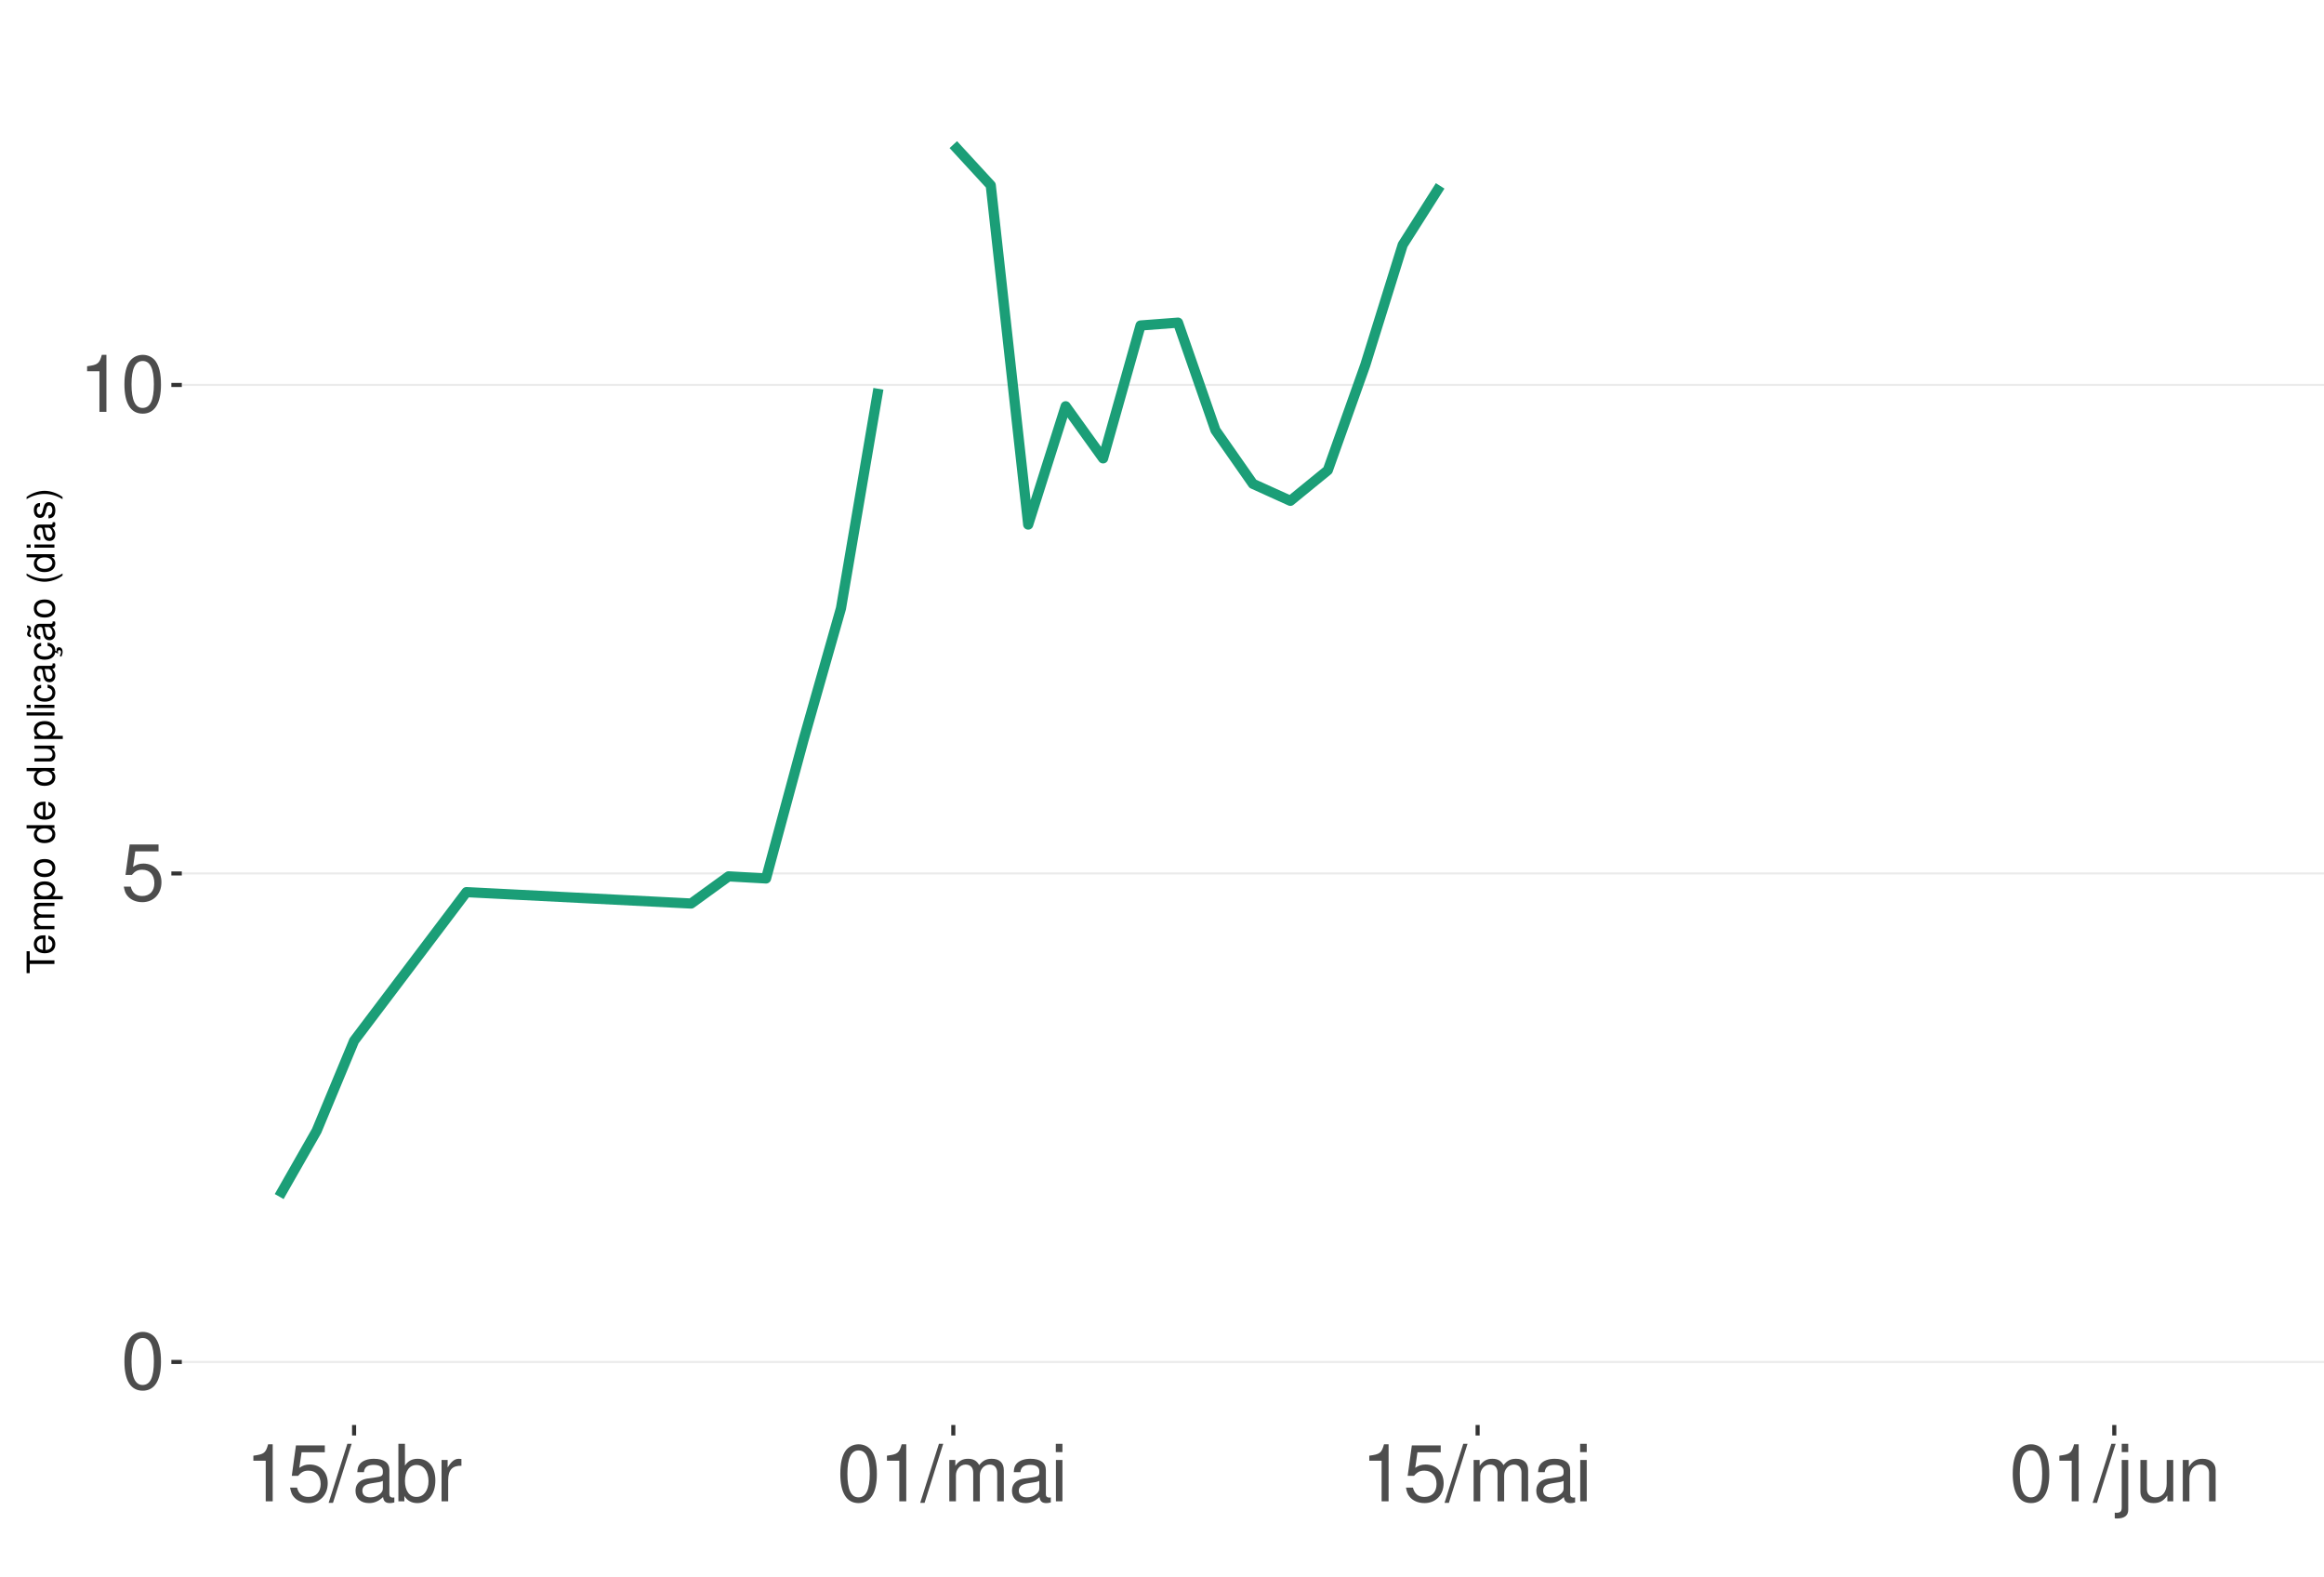
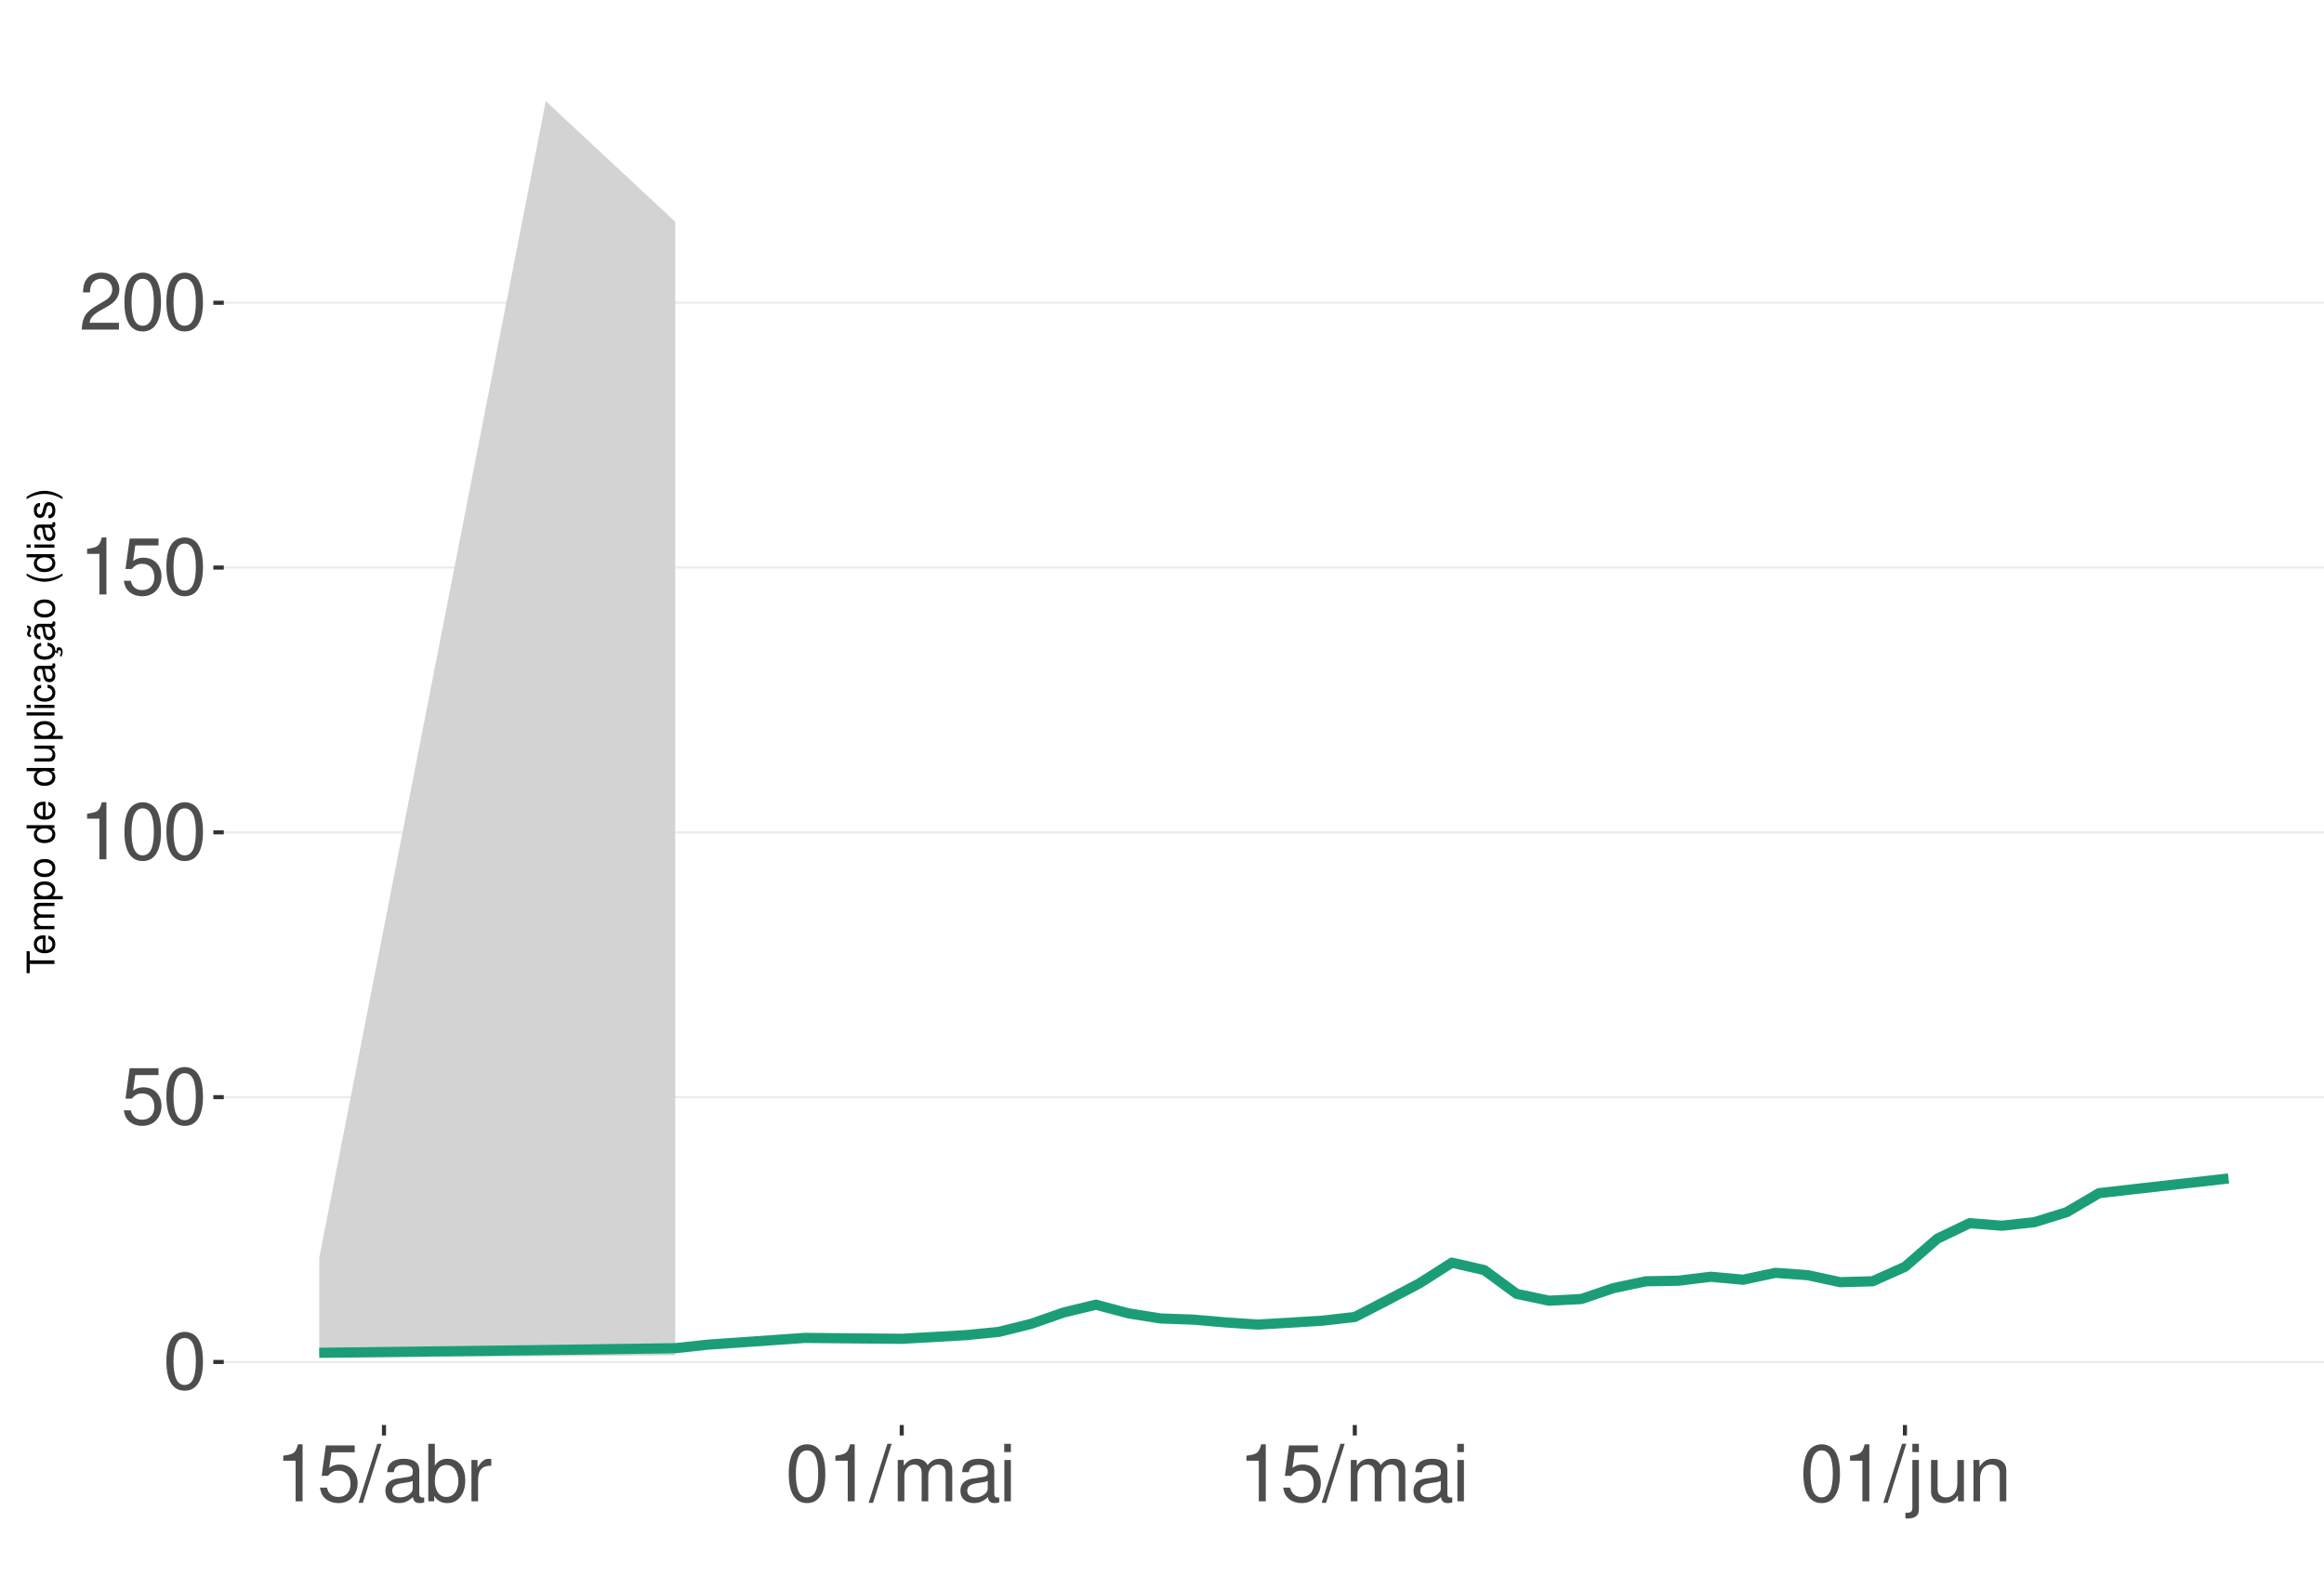
<svg xmlns="http://www.w3.org/2000/svg" xmlns:xlink="http://www.w3.org/1999/xlink" width="609pt" height="413pt" viewBox="0 0 609 413" version="1.1">
  <defs>
    <g>
      <symbol overflow="visible" id="glyph0-0">
        <path style="stroke:none;" d="" />
      </symbol>
      <symbol overflow="visible" id="glyph0-1">
        <path style="stroke:none;" d="M 5.688 -14.938 C 4.312 -14.938 3.078 -14.312 2.312 -13.297 C 1.359 -11.984 0.891 -10 0.891 -7.234 C 0.891 -2.188 2.547 0.469 5.688 0.469 C 8.781 0.469 10.469 -2.188 10.469 -7.109 C 10.469 -10 10.016 -11.938 9.047 -13.297 C 8.281 -14.328 7.062 -14.938 5.688 -14.938 Z M 5.688 -13.328 C 7.641 -13.328 8.609 -11.312 8.609 -7.266 C 8.609 -3.016 7.656 -1.031 5.641 -1.031 C 3.719 -1.031 2.75 -3.094 2.75 -7.203 C 2.75 -11.312 3.719 -13.328 5.688 -13.328 Z M 5.688 -13.328 " />
      </symbol>
      <symbol overflow="visible" id="glyph0-2">
        <path style="stroke:none;" d="M 9.828 -14.641 L 2.266 -14.641 L 1.172 -6.672 L 2.844 -6.672 C 3.703 -7.688 4.406 -8.031 5.562 -8.031 C 7.516 -8.031 8.734 -6.688 8.734 -4.531 C 8.734 -2.422 7.516 -1.141 5.531 -1.141 C 3.953 -1.141 2.969 -1.938 2.547 -3.594 L 0.719 -3.594 C 0.969 -2.391 1.172 -1.812 1.609 -1.281 C 2.438 -0.172 3.922 0.469 5.578 0.469 C 8.531 0.469 10.594 -1.672 10.594 -4.766 C 10.594 -7.656 8.672 -9.641 5.859 -9.641 C 4.828 -9.641 4 -9.375 3.156 -8.766 L 3.734 -12.844 L 9.828 -12.844 Z M 9.828 -14.641 " />
      </symbol>
      <symbol overflow="visible" id="glyph0-3">
        <path style="stroke:none;" d="M 5.344 -10.641 L 5.344 0 L 7.172 0 L 7.172 -14.938 L 5.969 -14.938 C 5.328 -12.641 4.922 -12.328 2.109 -11.953 L 2.109 -10.641 Z M 5.344 -10.641 " />
      </symbol>
      <symbol overflow="visible" id="glyph0-4">
+         <path style="stroke:none;" d="M 10.453 -1.797 L 2.75 -1.797 C 2.938 -3.031 3.594 -3.828 5.391 -4.922 L 7.453 -6.078 C 9.5 -7.203 10.562 -8.734 10.562 -10.578 C 10.562 -11.812 10.062 -12.969 9.188 -13.781 C 8.328 -14.562 7.25 -14.938 5.859 -14.938 C 4 -14.938 2.625 -14.281 1.812 -13 C 1.297 -12.203 1.078 -11.281 1.031 -9.766 L 2.844 -9.766 C 2.906 -10.781 3.031 -11.375 3.281 -11.875 C 3.766 -12.781 4.703 -13.344 5.797 -13.344 C 7.453 -13.344 8.703 -12.141 8.703 -10.531 C 8.703 -9.344 8.016 -8.297 6.719 -7.562 L 4.812 -6.438 C 1.75 -4.688 0.875 -3.281 0.703 -0.016 L 10.453 -0.016 Z M 10.453 -1.797 " />
+       </symbol>
+       <symbol overflow="visible" id="glyph0-5">
        <path style="stroke:none;" d="M 4.734 -15.062 L -0.172 0.406 L 0.969 0.406 L 5.859 -15.062 Z M 4.734 -15.062 " />
      </symbol>
-       <symbol overflow="visible" id="glyph0-5">
+       <symbol overflow="visible" id="glyph0-6">
        <path style="stroke:none;" d="M 11.047 -1.016 C 10.859 -0.969 10.781 -0.969 10.672 -0.969 C 10.078 -0.969 9.75 -1.281 9.75 -1.812 L 9.75 -8.188 C 9.75 -10.094 8.344 -11.141 5.688 -11.141 C 4.094 -11.141 2.828 -10.672 2.094 -9.875 C 1.594 -9.312 1.391 -8.703 1.344 -7.625 L 3.078 -7.625 C 3.219 -8.938 4 -9.547 5.625 -9.547 C 7.188 -9.547 8.031 -8.969 8.031 -7.938 L 8.031 -7.484 C 8.016 -6.734 7.641 -6.469 6.234 -6.281 C 3.797 -5.969 3.422 -5.891 2.766 -5.625 C 1.516 -5.078 0.875 -4.125 0.875 -2.734 C 0.875 -0.766 2.234 0.469 4.422 0.469 C 5.781 0.469 6.875 0 8.094 -1.109 C 8.219 0 8.766 0.469 9.875 0.469 C 10.25 0.469 10.469 0.438 11.047 0.297 Z M 8.031 -3.406 C 8.031 -2.828 7.875 -2.484 7.359 -2 C 6.656 -1.359 5.797 -1.031 4.797 -1.031 C 3.453 -1.031 2.672 -1.672 2.672 -2.766 C 2.672 -3.906 3.406 -4.484 5.266 -4.75 C 7.109 -5 7.453 -5.078 8.031 -5.344 Z M 8.031 -3.406 " />
      </symbol>
-       <symbol overflow="visible" id="glyph0-6">
+       <symbol overflow="visible" id="glyph0-7">
        <path style="stroke:none;" d="M 1.109 -15.062 L 1.109 0 L 2.672 0 L 2.672 -1.391 C 3.484 -0.125 4.578 0.469 6.094 0.469 C 8.938 0.469 10.797 -1.859 10.797 -5.453 C 10.797 -8.969 9.047 -11.141 6.172 -11.141 C 4.688 -11.141 3.641 -10.578 2.828 -9.359 L 2.828 -15.062 Z M 5.844 -9.516 C 7.766 -9.516 9 -7.844 9 -5.266 C 9 -2.812 7.719 -1.141 5.844 -1.141 C 4 -1.141 2.828 -2.781 2.828 -5.328 C 2.828 -7.875 4 -9.516 5.844 -9.516 Z M 5.844 -9.516 " />
      </symbol>
-       <symbol overflow="visible" id="glyph0-7">
+       <symbol overflow="visible" id="glyph0-8">
        <path style="stroke:none;" d="M 1.422 -10.828 L 1.422 0 L 3.156 0 L 3.156 -5.625 C 3.188 -8.219 4.25 -9.375 6.625 -9.312 L 6.625 -11.078 C 6.344 -11.109 6.172 -11.141 5.969 -11.141 C 4.859 -11.141 4 -10.469 3.016 -8.859 L 3.016 -10.828 Z M 1.422 -10.828 " />
      </symbol>
-       <symbol overflow="visible" id="glyph0-8">
+       <symbol overflow="visible" id="glyph0-9">
        <path style="stroke:none;" d="M 1.453 -10.828 L 1.453 0 L 3.188 0 L 3.188 -6.797 C 3.188 -8.359 4.312 -9.625 5.719 -9.625 C 7 -9.625 7.719 -8.844 7.719 -7.453 L 7.719 0 L 9.453 0 L 9.453 -6.797 C 9.453 -8.359 10.594 -9.625 12 -9.625 C 13.266 -9.625 14 -8.812 14 -7.453 L 14 0 L 15.734 0 L 15.734 -8.125 C 15.734 -10.062 14.625 -11.141 12.594 -11.141 C 11.156 -11.141 10.281 -10.703 9.281 -9.484 C 8.641 -10.641 7.766 -11.141 6.359 -11.141 C 4.922 -11.141 3.953 -10.594 3.031 -9.297 L 3.031 -10.828 Z M 1.453 -10.828 " />
      </symbol>
-       <symbol overflow="visible" id="glyph0-9">
+       <symbol overflow="visible" id="glyph0-10">
        <path style="stroke:none;" d="M 3.094 -10.828 L 1.391 -10.828 L 1.391 0 L 3.094 0 Z M 3.094 -15.062 L 1.359 -15.062 L 1.359 -12.891 L 3.094 -12.891 Z M 3.094 -15.062 " />
      </symbol>
-       <symbol overflow="visible" id="glyph0-10">
+       <symbol overflow="visible" id="glyph0-11">
        <path style="stroke:none;" d="M 1.453 -10.828 L 1.453 1.562 C 1.453 2.641 1.109 3 0.047 3 C -0.078 3 -0.141 3 -0.375 2.969 L -0.375 4.438 C -0.172 4.484 -0.062 4.5 0.203 4.5 C 2.141 4.5 3.156 3.734 3.156 2.25 L 3.156 -10.828 Z M 3.156 -15.062 L 1.453 -15.062 L 1.453 -12.891 L 3.156 -12.891 Z M 3.156 -15.062 " />
      </symbol>
-       <symbol overflow="visible" id="glyph0-11">
+       <symbol overflow="visible" id="glyph0-12">
        <path style="stroke:none;" d="M 9.953 0 L 9.953 -10.828 L 8.234 -10.828 L 8.234 -4.688 C 8.234 -2.484 7.078 -1.031 5.281 -1.031 C 3.922 -1.031 3.062 -1.859 3.062 -3.156 L 3.062 -10.828 L 1.344 -10.828 L 1.344 -2.484 C 1.344 -0.688 2.688 0.469 4.797 0.469 C 6.375 0.469 7.391 -0.078 8.406 -1.516 L 8.406 0 Z M 9.953 0 " />
      </symbol>
-       <symbol overflow="visible" id="glyph0-12">
+       <symbol overflow="visible" id="glyph0-13">
        <path style="stroke:none;" d="M 1.453 -10.828 L 1.453 0 L 3.188 0 L 3.188 -5.969 C 3.188 -8.188 4.344 -9.625 6.109 -9.625 C 7.484 -9.625 8.344 -8.797 8.344 -7.5 L 8.344 0 L 10.062 0 L 10.062 -8.188 C 10.062 -9.984 8.719 -11.141 6.625 -11.141 C 5.016 -11.141 3.984 -10.516 3.031 -9 L 3.031 -10.828 Z M 1.453 -10.828 " />
      </symbol>
      <symbol overflow="visible" id="glyph1-0">
        <path style="stroke:none;" d="" />
      </symbol>
      <symbol overflow="visible" id="glyph1-1">
        <path style="stroke:none;" d="M -6.469 -3.547 L -6.469 -5.938 L -7.297 -5.938 L -7.297 -0.203 L -6.469 -0.203 L -6.469 -2.609 L 0 -2.609 L 0 -3.547 Z M -6.469 -3.547 " />
      </symbol>
      <symbol overflow="visible" id="glyph1-2">
        <path style="stroke:none;" d="M -2.344 -5.125 C -3.141 -5.125 -3.625 -5.062 -4.016 -4.922 C -4.875 -4.578 -5.391 -3.781 -5.391 -2.797 C -5.391 -1.344 -4.281 -0.406 -2.547 -0.406 C -0.812 -0.406 0.234 -1.297 0.234 -2.781 C 0.234 -3.984 -0.453 -4.812 -1.594 -5.016 L -1.594 -4.188 C -0.906 -3.953 -0.547 -3.484 -0.547 -2.812 C -0.547 -2.281 -0.781 -1.828 -1.219 -1.547 C -1.516 -1.344 -1.812 -1.281 -2.344 -1.266 Z M -3.016 -1.297 C -3.984 -1.359 -4.625 -1.953 -4.625 -2.797 C -4.625 -3.641 -3.953 -4.234 -3.016 -4.234 Z M -3.016 -1.297 " />
      </symbol>
      <symbol overflow="visible" id="glyph1-3">
        <path style="stroke:none;" d="M -5.234 -0.703 L 0 -0.703 L 0 -1.547 L -3.297 -1.547 C -4.047 -1.547 -4.656 -2.094 -4.656 -2.766 C -4.656 -3.391 -4.281 -3.734 -3.609 -3.734 L 0 -3.734 L 0 -4.578 L -3.297 -4.578 C -4.047 -4.578 -4.656 -5.125 -4.656 -5.812 C -4.656 -6.422 -4.266 -6.781 -3.609 -6.781 L 0 -6.781 L 0 -7.625 L -3.938 -7.625 C -4.875 -7.625 -5.391 -7.078 -5.391 -6.094 C -5.391 -5.406 -5.188 -4.984 -4.594 -4.484 C -5.156 -4.188 -5.391 -3.766 -5.391 -3.078 C -5.391 -2.375 -5.125 -1.906 -4.5 -1.469 L -5.234 -1.469 Z M -5.234 -0.703 " />
      </symbol>
      <symbol overflow="visible" id="glyph1-4">
        <path style="stroke:none;" d="M 2.188 -0.547 L 2.188 -1.375 L -0.547 -1.375 C -0.016 -1.812 0.234 -2.312 0.234 -2.984 C 0.234 -4.344 -0.859 -5.234 -2.531 -5.234 C -4.297 -5.234 -5.391 -4.375 -5.391 -2.984 C -5.391 -2.266 -5.062 -1.703 -4.453 -1.312 L -5.234 -1.312 L -5.234 -0.547 Z M -4.609 -2.844 C -4.609 -3.766 -3.797 -4.359 -2.547 -4.359 C -1.359 -4.359 -0.547 -3.75 -0.547 -2.844 C -0.547 -1.953 -1.344 -1.375 -2.578 -1.375 C -3.812 -1.375 -4.609 -1.953 -4.609 -2.844 Z M -4.609 -2.844 " />
      </symbol>
      <symbol overflow="visible" id="glyph1-5">
        <path style="stroke:none;" d="M -5.391 -2.719 C -5.391 -1.234 -4.344 -0.359 -2.578 -0.359 C -0.812 -0.359 0.234 -1.234 0.234 -2.734 C 0.234 -4.203 -0.812 -5.094 -2.547 -5.094 C -4.359 -5.094 -5.391 -4.234 -5.391 -2.719 Z M -4.625 -2.734 C -4.625 -3.672 -3.844 -4.234 -2.547 -4.234 C -1.312 -4.234 -0.547 -3.656 -0.547 -2.734 C -0.547 -1.797 -1.312 -1.234 -2.578 -1.234 C -3.844 -1.234 -4.625 -1.797 -4.625 -2.734 Z M -4.625 -2.734 " />
      </symbol>
      <symbol overflow="visible" id="glyph1-6">
        <path style="stroke:none;" d="" />
      </symbol>
      <symbol overflow="visible" id="glyph1-7">
        <path style="stroke:none;" d="M -7.297 -4.953 L -7.297 -4.125 L -4.578 -4.125 C -5.109 -3.766 -5.391 -3.203 -5.391 -2.516 C -5.391 -1.156 -4.297 -0.266 -2.625 -0.266 C -0.859 -0.266 0.234 -1.125 0.234 -2.547 C 0.234 -3.266 -0.047 -3.766 -0.688 -4.203 L 0 -4.203 L 0 -4.953 Z M -4.609 -2.656 C -4.609 -3.547 -3.812 -4.125 -2.562 -4.125 C -1.344 -4.125 -0.547 -3.547 -0.547 -2.656 C -0.547 -1.734 -1.359 -1.125 -2.578 -1.125 C -3.797 -1.125 -4.609 -1.734 -4.609 -2.656 Z M -4.609 -2.656 " />
      </symbol>
      <symbol overflow="visible" id="glyph1-8">
        <path style="stroke:none;" d="M 0 -4.812 L -5.234 -4.812 L -5.234 -3.984 L -2.266 -3.984 C -1.203 -3.984 -0.5 -3.438 -0.5 -2.562 C -0.5 -1.906 -0.906 -1.484 -1.531 -1.484 L -5.234 -1.484 L -5.234 -0.656 L -1.203 -0.656 C -0.328 -0.656 0.234 -1.297 0.234 -2.312 C 0.234 -3.094 -0.047 -3.578 -0.734 -4.062 L 0 -4.062 Z M 0 -4.812 " />
      </symbol>
      <symbol overflow="visible" id="glyph1-9">
        <path style="stroke:none;" d="M -7.297 -1.516 L -7.297 -0.688 L 0 -0.688 L 0 -1.516 Z M -7.297 -1.516 " />
      </symbol>
      <symbol overflow="visible" id="glyph1-10">
        <path style="stroke:none;" d="M -5.234 -1.5 L -5.234 -0.672 L 0 -0.672 L 0 -1.5 Z M -7.297 -1.5 L -7.297 -0.656 L -6.234 -0.656 L -6.234 -1.5 Z M -7.297 -1.5 " />
      </symbol>
      <symbol overflow="visible" id="glyph1-11">
        <path style="stroke:none;" d="M -3.484 -4.703 C -3.984 -4.672 -4.312 -4.562 -4.609 -4.359 C -5.094 -4 -5.391 -3.375 -5.391 -2.641 C -5.391 -1.219 -4.266 -0.312 -2.531 -0.312 C -0.844 -0.312 0.234 -1.203 0.234 -2.625 C 0.234 -3.875 -0.516 -4.672 -1.797 -4.766 L -1.797 -3.938 C -0.953 -3.797 -0.547 -3.359 -0.547 -2.656 C -0.547 -1.734 -1.297 -1.188 -2.531 -1.188 C -3.844 -1.188 -4.625 -1.719 -4.625 -2.625 C -4.625 -3.328 -4.203 -3.766 -3.484 -3.875 Z M -3.484 -4.703 " />
      </symbol>
      <symbol overflow="visible" id="glyph1-12">
        <path style="stroke:none;" d="M -0.484 -5.344 C -0.469 -5.266 -0.469 -5.219 -0.469 -5.172 C -0.469 -4.875 -0.625 -4.719 -0.875 -4.719 L -3.953 -4.719 C -4.891 -4.719 -5.391 -4.047 -5.391 -2.75 C -5.391 -1.984 -5.172 -1.375 -4.781 -1.016 C -4.516 -0.766 -4.203 -0.672 -3.688 -0.656 L -3.688 -1.484 C -4.328 -1.562 -4.625 -1.938 -4.625 -2.719 C -4.625 -3.484 -4.344 -3.891 -3.844 -3.891 L -3.625 -3.891 C -3.266 -3.875 -3.125 -3.703 -3.047 -3.016 C -2.891 -1.844 -2.844 -1.656 -2.719 -1.344 C -2.453 -0.734 -2 -0.422 -1.312 -0.422 C -0.375 -0.422 0.234 -1.078 0.234 -2.141 C 0.234 -2.797 0 -3.328 -0.547 -3.922 C 0 -3.984 0.234 -4.234 0.234 -4.781 C 0.234 -4.953 0.203 -5.062 0.141 -5.344 Z M -1.656 -3.891 C -1.375 -3.891 -1.203 -3.812 -0.969 -3.562 C -0.656 -3.219 -0.5 -2.812 -0.5 -2.312 C -0.5 -1.672 -0.812 -1.297 -1.344 -1.297 C -1.891 -1.297 -2.172 -1.656 -2.297 -2.547 C -2.422 -3.438 -2.453 -3.609 -2.594 -3.891 Z M -1.656 -3.891 " />
      </symbol>
      <symbol overflow="visible" id="glyph1-13">
        <path style="stroke:none;" d="M 0.234 -2.641 C 0.234 -3.875 -0.547 -4.703 -1.797 -4.766 L -1.797 -3.938 C -0.953 -3.797 -0.531 -3.359 -0.531 -2.656 C -0.531 -1.734 -1.281 -1.188 -2.516 -1.188 C -3.844 -1.188 -4.625 -1.719 -4.625 -2.625 C -4.625 -3.328 -4.203 -3.766 -3.484 -3.875 L -3.484 -4.703 C -3.984 -4.672 -4.312 -4.562 -4.609 -4.359 C -5.094 -4 -5.391 -3.375 -5.391 -2.641 C -5.391 -1.219 -4.266 -0.312 -2.531 -0.312 C -1.469 -0.312 -0.625 -0.672 -0.156 -1.312 C 0.047 -1.594 0.125 -1.812 0.203 -2.25 L 0.922 -1.938 L 0.984 -2.062 C 0.938 -2.188 0.906 -2.25 0.906 -2.375 C 0.906 -2.656 1.047 -2.828 1.281 -2.828 C 1.547 -2.828 1.734 -2.594 1.734 -2.297 C 1.734 -2.031 1.672 -1.844 1.438 -1.406 L 1.406 -1.312 L 1.812 -1.094 C 2.078 -1.75 2.141 -1.953 2.141 -2.344 C 2.141 -3.109 1.781 -3.578 1.203 -3.578 C 0.781 -3.578 0.547 -3.297 0.547 -2.797 C 0.547 -2.703 0.547 -2.641 0.562 -2.516 Z M 0.234 -2.641 " />
      </symbol>
      <symbol overflow="visible" id="glyph1-14">
        <path style="stroke:none;" d="M -0.484 -5.344 C -0.469 -5.266 -0.469 -5.219 -0.469 -5.172 C -0.469 -4.875 -0.625 -4.719 -0.875 -4.719 L -3.953 -4.719 C -4.891 -4.719 -5.391 -4.047 -5.391 -2.75 C -5.391 -1.984 -5.172 -1.375 -4.781 -1.016 C -4.516 -0.766 -4.203 -0.672 -3.688 -0.656 L -3.688 -1.484 C -4.328 -1.562 -4.625 -1.938 -4.625 -2.719 C -4.625 -3.484 -4.344 -3.891 -3.844 -3.891 L -3.625 -3.891 C -3.266 -3.875 -3.125 -3.703 -3.047 -3.016 C -2.891 -1.844 -2.844 -1.656 -2.719 -1.344 C -2.453 -0.734 -2 -0.422 -1.312 -0.422 C -0.375 -0.422 0.234 -1.078 0.234 -2.141 C 0.234 -2.797 0 -3.328 -0.547 -3.922 C 0 -3.984 0.234 -4.234 0.234 -4.781 C 0.234 -4.953 0.203 -5.062 0.141 -5.344 Z M -1.656 -3.891 C -1.375 -3.891 -1.203 -3.812 -0.969 -3.562 C -0.656 -3.219 -0.5 -2.812 -0.5 -2.312 C -0.5 -1.672 -0.812 -1.297 -1.344 -1.297 C -1.891 -1.297 -2.172 -1.656 -2.297 -2.547 C -2.422 -3.438 -2.453 -3.609 -2.594 -3.891 Z M -7.172 -3.75 C -6.922 -3.672 -6.812 -3.547 -6.812 -3.375 C -6.812 -3.25 -6.875 -2.984 -6.984 -2.734 C -7.156 -2.312 -7.172 -2.25 -7.172 -2.047 C -7.172 -1.594 -6.797 -1.297 -6.141 -1.188 L -6.141 -1.766 C -6.375 -1.812 -6.5 -1.938 -6.5 -2.094 C -6.5 -2.203 -6.469 -2.344 -6.375 -2.578 C -6.156 -3.156 -6.125 -3.234 -6.125 -3.438 C -6.125 -3.922 -6.484 -4.219 -7.172 -4.312 Z M -7.172 -3.75 " />
      </symbol>
      <symbol overflow="visible" id="glyph1-15">
        <path style="stroke:none;" d="M -7.297 -2.359 C -5.984 -1.359 -4.156 -0.734 -2.594 -0.734 C -1.016 -0.734 0.812 -1.359 2.125 -2.359 L 2.125 -2.906 C 0.688 -2.031 -0.984 -1.547 -2.594 -1.547 C -4.188 -1.547 -5.875 -2.031 -7.297 -2.906 Z M -7.297 -2.359 " />
      </symbol>
      <symbol overflow="visible" id="glyph1-16">
        <path style="stroke:none;" d="M -3.781 -4.375 C -4.812 -4.375 -5.391 -3.688 -5.391 -2.484 C -5.391 -1.266 -4.766 -0.469 -3.797 -0.469 C -2.969 -0.469 -2.578 -0.891 -2.281 -2.125 L -2.094 -2.906 C -1.953 -3.484 -1.734 -3.719 -1.375 -3.719 C -0.875 -3.719 -0.547 -3.234 -0.547 -2.5 C -0.547 -2.047 -0.672 -1.672 -0.891 -1.453 C -1.047 -1.328 -1.188 -1.266 -1.562 -1.219 L -1.562 -0.344 C -0.344 -0.375 0.234 -1.062 0.234 -2.438 C 0.234 -3.75 -0.422 -4.594 -1.438 -4.594 C -2.203 -4.594 -2.641 -4.156 -2.891 -3.109 L -3.078 -2.312 C -3.234 -1.625 -3.453 -1.344 -3.828 -1.344 C -4.312 -1.344 -4.625 -1.766 -4.625 -2.453 C -4.625 -3.125 -4.328 -3.484 -3.781 -3.5 Z M -3.781 -4.375 " />
      </symbol>
      <symbol overflow="visible" id="glyph1-17">
        <path style="stroke:none;" d="M 2.125 -0.938 C 0.812 -1.938 -1.016 -2.562 -2.578 -2.562 C -4.156 -2.562 -5.984 -1.938 -7.297 -0.938 L -7.297 -0.375 C -5.859 -1.266 -4.188 -1.75 -2.578 -1.75 C -0.984 -1.75 0.703 -1.266 2.125 -0.375 Z M 2.125 -0.938 " />
      </symbol>
    </g>
    <clipPath id="clip1">
-       <path d="M 47.645 9.961 L 609 9.961 L 609 373.328 L 47.645 373.328 Z M 47.645 9.961 " />
+       <path d="M 58.645 9.961 L 609 9.961 L 609 373.328 L 58.645 373.328 Z M 58.645 9.961 " />
    </clipPath>
    <clipPath id="clip2">
-       <path d="M 47.645 356 L 609 356 L 609 358 L 47.645 358 Z M 47.645 356 " />
+       <path d="M 58.645 356 L 609 356 L 609 358 L 58.645 358 Z M 58.645 356 " />
    </clipPath>
    <clipPath id="clip3">
-       <path d="M 47.645 228 L 609 228 L 609 230 L 47.645 230 Z M 47.645 228 " />
+       <path d="M 58.645 287 L 609 287 L 609 288 L 58.645 288 Z M 58.645 287 " />
    </clipPath>
    <clipPath id="clip4">
-       <path d="M 47.645 100 L 609 100 L 609 102 L 47.645 102 Z M 47.645 100 " />
+       <path d="M 58.645 217 L 609 217 L 609 219 L 58.645 219 Z M 58.645 217 " />
+     </clipPath>
+     <clipPath id="clip5">
+       <path d="M 58.645 148 L 609 148 L 609 149 L 58.645 149 Z M 58.645 148 " />
+     </clipPath>
+     <clipPath id="clip6">
+       <path d="M 58.645 79 L 609 79 L 609 80 L 58.645 80 Z M 58.645 79 " />
    </clipPath>
  </defs>
  <g id="surface281">
    <rect x="0" y="0" width="609" height="413" style="fill:rgb(100%,100%,100%);fill-opacity:1;stroke:none;" />
    <rect x="0" y="0" width="609" height="413" style="fill:rgb(100%,100%,100%);fill-opacity:1;stroke:none;" />
    <path style="fill:none;stroke-width:1.067;stroke-linecap:round;stroke-linejoin:round;stroke:rgb(100%,100%,100%);stroke-opacity:1;stroke-miterlimit:10;" d="M 0 413 L 609 413 L 609 0 L 0 0 Z M 0 413 " />
    <g clip-path="url(#clip1)" clip-rule="nonzero">
-       <path style=" stroke:none;fill-rule:nonzero;fill:rgb(100%,100%,100%);fill-opacity:1;" d="M 47.645 373.328 L 609 373.328 L 609 9.961 L 47.645 9.961 Z M 47.645 373.328 " />
+       <path style=" stroke:none;fill-rule:nonzero;fill:rgb(100%,100%,100%);fill-opacity:1;" d="M 58.645 373.328 L 609 373.328 L 609 9.961 L 58.645 9.961 Z M 58.645 373.328 " />
    </g>
    <g clip-path="url(#clip2)" clip-rule="nonzero">
-       <path style="fill:none;stroke-width:0.533;stroke-linecap:butt;stroke-linejoin:round;stroke:rgb(92.157%,92.157%,92.157%);stroke-opacity:1;stroke-miterlimit:10;" d="M 47.645 356.812 L 609 356.812 " />
+       <path style="fill:none;stroke-width:0.533;stroke-linecap:butt;stroke-linejoin:round;stroke:rgb(92.157%,92.157%,92.157%);stroke-opacity:1;stroke-miterlimit:10;" d="M 58.645 356.812 L 609 356.812 " />
    </g>
    <g clip-path="url(#clip3)" clip-rule="nonzero">
-       <path style="fill:none;stroke-width:0.533;stroke-linecap:butt;stroke-linejoin:round;stroke:rgb(92.157%,92.157%,92.157%);stroke-opacity:1;stroke-miterlimit:10;" d="M 47.645 228.828 L 609 228.828 " />
+       <path style="fill:none;stroke-width:0.533;stroke-linecap:butt;stroke-linejoin:round;stroke:rgb(92.157%,92.157%,92.157%);stroke-opacity:1;stroke-miterlimit:10;" d="M 58.645 287.438 L 609 287.438 " />
    </g>
    <g clip-path="url(#clip4)" clip-rule="nonzero">
-       <path style="fill:none;stroke-width:0.533;stroke-linecap:butt;stroke-linejoin:round;stroke:rgb(92.157%,92.157%,92.157%);stroke-opacity:1;stroke-miterlimit:10;" d="M 47.645 100.848 L 609 100.848 " />
-     </g>
-     <path style="fill:none;stroke-width:2.667;stroke-linecap:butt;stroke-linejoin:round;stroke:rgb(10.588%,61.961%,46.667%);stroke-opacity:1;stroke-miterlimit:10;" d="M 73.16 313.477 L 82.977 296.254 L 92.789 272.668 L 122.23 233.723 L 181.113 236.707 L 190.93 229.59 L 200.742 230.141 L 210.555 193.875 L 220.371 159.383 L 230.184 101.859 " />
-     <path style="fill:none;stroke-width:2.667;stroke-linecap:butt;stroke-linejoin:round;stroke:rgb(10.588%,61.961%,46.667%);stroke-opacity:1;stroke-miterlimit:10;" d="M 249.812 37.883 L 259.625 48.543 L 269.438 137.43 L 279.254 106.434 L 289.066 120.086 L 298.879 85.27 L 308.695 84.527 L 318.508 112.715 L 328.324 126.758 L 338.137 131.203 L 347.949 123.199 L 357.766 95.637 L 367.578 64.148 L 377.391 48.695 " />
-     <g style="fill:rgb(30.196%,30.196%,30.196%);fill-opacity:1;">
-       <use xlink:href="#glyph0-1" x="31.715" y="363.866" />
-     </g>
-     <g style="fill:rgb(30.196%,30.196%,30.196%);fill-opacity:1;">
-       <use xlink:href="#glyph0-2" x="31.715" y="235.882" />
-     </g>
-     <g style="fill:rgb(30.196%,30.196%,30.196%);fill-opacity:1;">
-       <use xlink:href="#glyph0-3" x="20.715" y="107.901" />
-       <use xlink:href="#glyph0-1" x="31.715" y="107.901" />
-     </g>
-     <path style="fill:none;stroke-width:1.067;stroke-linecap:butt;stroke-linejoin:round;stroke:rgb(20%,20%,20%);stroke-opacity:1;stroke-miterlimit:10;" d="M 44.906 356.812 L 47.645 356.812 " />
-     <path style="fill:none;stroke-width:1.067;stroke-linecap:butt;stroke-linejoin:round;stroke:rgb(20%,20%,20%);stroke-opacity:1;stroke-miterlimit:10;" d="M 44.906 228.828 L 47.645 228.828 " />
-     <path style="fill:none;stroke-width:1.067;stroke-linecap:butt;stroke-linejoin:round;stroke:rgb(20%,20%,20%);stroke-opacity:1;stroke-miterlimit:10;" d="M 44.906 100.848 L 47.645 100.848 " />
-     <path style="fill:none;stroke-width:1.067;stroke-linecap:butt;stroke-linejoin:round;stroke:rgb(20%,20%,20%);stroke-opacity:1;stroke-miterlimit:10;" d="M 92.789 376.07 L 92.789 373.328 " />
-     <path style="fill:none;stroke-width:1.067;stroke-linecap:butt;stroke-linejoin:round;stroke:rgb(20%,20%,20%);stroke-opacity:1;stroke-miterlimit:10;" d="M 249.812 376.07 L 249.812 373.328 " />
-     <path style="fill:none;stroke-width:1.067;stroke-linecap:butt;stroke-linejoin:round;stroke:rgb(20%,20%,20%);stroke-opacity:1;stroke-miterlimit:10;" d="M 387.207 376.07 L 387.207 373.328 " />
-     <path style="fill:none;stroke-width:1.067;stroke-linecap:butt;stroke-linejoin:round;stroke:rgb(20%,20%,20%);stroke-opacity:1;stroke-miterlimit:10;" d="M 554.043 376.07 L 554.043 373.328 " />
-     <g style="fill:rgb(30.196%,30.196%,30.196%);fill-opacity:1;">
-       <use xlink:href="#glyph0-3" x="64.289" y="393.315" />
-       <use xlink:href="#glyph0-2" x="75.289" y="393.315" />
-       <use xlink:href="#glyph0-4" x="86.289" y="393.315" />
-       <use xlink:href="#glyph0-5" x="92.289" y="393.315" />
-       <use xlink:href="#glyph0-6" x="103.289" y="393.315" />
-       <use xlink:href="#glyph0-7" x="114.289" y="393.315" />
-     </g>
-     <g style="fill:rgb(30.196%,30.196%,30.196%);fill-opacity:1;">
-       <use xlink:href="#glyph0-1" x="219.312" y="393.315" />
-       <use xlink:href="#glyph0-3" x="230.312" y="393.315" />
-       <use xlink:href="#glyph0-4" x="241.312" y="393.315" />
-       <use xlink:href="#glyph0-8" x="247.312" y="393.315" />
-       <use xlink:href="#glyph0-5" x="264.312" y="393.315" />
-       <use xlink:href="#glyph0-9" x="275.312" y="393.315" />
-     </g>
-     <g style="fill:rgb(30.196%,30.196%,30.196%);fill-opacity:1;">
-       <use xlink:href="#glyph0-3" x="356.707" y="393.315" />
-       <use xlink:href="#glyph0-2" x="367.707" y="393.315" />
-       <use xlink:href="#glyph0-4" x="378.707" y="393.315" />
-       <use xlink:href="#glyph0-8" x="384.707" y="393.315" />
-       <use xlink:href="#glyph0-5" x="401.707" y="393.315" />
-       <use xlink:href="#glyph0-9" x="412.707" y="393.315" />
-     </g>
-     <g style="fill:rgb(30.196%,30.196%,30.196%);fill-opacity:1;">
-       <use xlink:href="#glyph0-1" x="526.543" y="393.315" />
-       <use xlink:href="#glyph0-3" x="537.543" y="393.315" />
-       <use xlink:href="#glyph0-4" x="548.543" y="393.315" />
-       <use xlink:href="#glyph0-10" x="554.543" y="393.315" />
-       <use xlink:href="#glyph0-11" x="559.543" y="393.315" />
-       <use xlink:href="#glyph0-12" x="570.543" y="393.315" />
+       <path style="fill:none;stroke-width:0.533;stroke-linecap:butt;stroke-linejoin:round;stroke:rgb(92.157%,92.157%,92.157%);stroke-opacity:1;stroke-miterlimit:10;" d="M 58.645 218.062 L 609 218.062 " />
+     </g>
+     <g clip-path="url(#clip5)" clip-rule="nonzero">
+       <path style="fill:none;stroke-width:0.533;stroke-linecap:butt;stroke-linejoin:round;stroke:rgb(92.157%,92.157%,92.157%);stroke-opacity:1;stroke-miterlimit:10;" d="M 58.645 148.688 L 609 148.688 " />
+     </g>
+     <g clip-path="url(#clip6)" clip-rule="nonzero">
+       <path style="fill:none;stroke-width:0.533;stroke-linecap:butt;stroke-linejoin:round;stroke:rgb(92.157%,92.157%,92.157%);stroke-opacity:1;stroke-miterlimit:10;" d="M 58.645 79.312 L 609 79.312 " />
+     </g>
+     <path style=" stroke:none;fill-rule:nonzero;fill:rgb(82.745%,82.745%,82.745%);fill-opacity:1;" d="M 83.66 329.504 L 143.023 26.48 L 176.941 58.109 L 176.941 355.051 L 143.023 355.301 L 83.66 355.629 Z M 83.66 329.504 " />
+     <path style="fill:none;stroke-width:2.667;stroke-linecap:butt;stroke-linejoin:round;stroke:rgb(10.588%,61.961%,46.667%);stroke-opacity:1;stroke-miterlimit:10;" d="M 83.66 354.41 L 143.023 353.684 L 176.941 353.203 L 185.422 352.285 L 210.863 350.512 L 236.301 350.746 L 253.262 349.777 L 261.742 348.93 L 270.223 346.824 L 278.703 343.859 L 287.184 341.801 L 295.664 344.066 L 304.141 345.418 L 312.621 345.711 L 321.102 346.445 L 329.582 347.012 L 338.062 346.52 L 346.543 345.996 L 355.023 345.031 L 363.504 340.664 L 371.984 336.207 L 380.461 330.797 L 388.941 332.73 L 397.422 338.961 L 405.902 340.762 L 414.383 340.32 L 422.863 337.449 L 431.344 335.672 L 439.824 335.523 L 448.305 334.488 L 456.781 335.262 L 465.262 333.461 L 473.742 334.078 L 482.223 335.906 L 490.703 335.672 L 499.184 331.887 L 507.664 324.527 L 516.145 320.453 L 524.625 321.113 L 533.105 320.191 L 541.582 317.566 L 550.062 312.582 L 558.543 311.617 L 583.984 308.734 " />
+     <g style="fill:rgb(30.196%,30.196%,30.196%);fill-opacity:1;">
+       <use xlink:href="#glyph0-1" x="42.715" y="363.866" />
+     </g>
+     <g style="fill:rgb(30.196%,30.196%,30.196%);fill-opacity:1;">
+       <use xlink:href="#glyph0-2" x="31.715" y="294.491" />
+       <use xlink:href="#glyph0-1" x="42.715" y="294.491" />
+     </g>
+     <g style="fill:rgb(30.196%,30.196%,30.196%);fill-opacity:1;">
+       <use xlink:href="#glyph0-3" x="20.715" y="225.116" />
+       <use xlink:href="#glyph0-1" x="31.715" y="225.116" />
+       <use xlink:href="#glyph0-1" x="42.715" y="225.116" />
+     </g>
+     <g style="fill:rgb(30.196%,30.196%,30.196%);fill-opacity:1;">
+       <use xlink:href="#glyph0-3" x="20.715" y="155.741" />
+       <use xlink:href="#glyph0-2" x="31.715" y="155.741" />
+       <use xlink:href="#glyph0-1" x="42.715" y="155.741" />
+     </g>
+     <g style="fill:rgb(30.196%,30.196%,30.196%);fill-opacity:1;">
+       <use xlink:href="#glyph0-4" x="20.715" y="86.366" />
+       <use xlink:href="#glyph0-1" x="31.715" y="86.366" />
+       <use xlink:href="#glyph0-1" x="42.715" y="86.366" />
+     </g>
+     <path style="fill:none;stroke-width:1.067;stroke-linecap:butt;stroke-linejoin:round;stroke:rgb(20%,20%,20%);stroke-opacity:1;stroke-miterlimit:10;" d="M 55.906 356.812 L 58.645 356.812 " />
+     <path style="fill:none;stroke-width:1.067;stroke-linecap:butt;stroke-linejoin:round;stroke:rgb(20%,20%,20%);stroke-opacity:1;stroke-miterlimit:10;" d="M 55.906 287.438 L 58.645 287.438 " />
+     <path style="fill:none;stroke-width:1.067;stroke-linecap:butt;stroke-linejoin:round;stroke:rgb(20%,20%,20%);stroke-opacity:1;stroke-miterlimit:10;" d="M 55.906 218.062 L 58.645 218.062 " />
+     <path style="fill:none;stroke-width:1.067;stroke-linecap:butt;stroke-linejoin:round;stroke:rgb(20%,20%,20%);stroke-opacity:1;stroke-miterlimit:10;" d="M 55.906 148.688 L 58.645 148.688 " />
+     <path style="fill:none;stroke-width:1.067;stroke-linecap:butt;stroke-linejoin:round;stroke:rgb(20%,20%,20%);stroke-opacity:1;stroke-miterlimit:10;" d="M 55.906 79.312 L 58.645 79.312 " />
+     <path style="fill:none;stroke-width:1.067;stroke-linecap:butt;stroke-linejoin:round;stroke:rgb(20%,20%,20%);stroke-opacity:1;stroke-miterlimit:10;" d="M 100.621 376.07 L 100.621 373.328 " />
+     <path style="fill:none;stroke-width:1.067;stroke-linecap:butt;stroke-linejoin:round;stroke:rgb(20%,20%,20%);stroke-opacity:1;stroke-miterlimit:10;" d="M 236.301 376.07 L 236.301 373.328 " />
+     <path style="fill:none;stroke-width:1.067;stroke-linecap:butt;stroke-linejoin:round;stroke:rgb(20%,20%,20%);stroke-opacity:1;stroke-miterlimit:10;" d="M 355.023 376.07 L 355.023 373.328 " />
+     <path style="fill:none;stroke-width:1.067;stroke-linecap:butt;stroke-linejoin:round;stroke:rgb(20%,20%,20%);stroke-opacity:1;stroke-miterlimit:10;" d="M 499.184 376.07 L 499.184 373.328 " />
+     <g style="fill:rgb(30.196%,30.196%,30.196%);fill-opacity:1;">
+       <use xlink:href="#glyph0-3" x="72.121" y="393.315" />
+       <use xlink:href="#glyph0-2" x="83.121" y="393.315" />
+       <use xlink:href="#glyph0-5" x="94.121" y="393.315" />
+       <use xlink:href="#glyph0-6" x="100.121" y="393.315" />
+       <use xlink:href="#glyph0-7" x="111.121" y="393.315" />
+       <use xlink:href="#glyph0-8" x="122.121" y="393.315" />
+     </g>
+     <g style="fill:rgb(30.196%,30.196%,30.196%);fill-opacity:1;">
+       <use xlink:href="#glyph0-1" x="205.801" y="393.315" />
+       <use xlink:href="#glyph0-3" x="216.801" y="393.315" />
+       <use xlink:href="#glyph0-5" x="227.801" y="393.315" />
+       <use xlink:href="#glyph0-9" x="233.801" y="393.315" />
+       <use xlink:href="#glyph0-6" x="250.801" y="393.315" />
+       <use xlink:href="#glyph0-10" x="261.801" y="393.315" />
+     </g>
+     <g style="fill:rgb(30.196%,30.196%,30.196%);fill-opacity:1;">
+       <use xlink:href="#glyph0-3" x="324.523" y="393.315" />
+       <use xlink:href="#glyph0-2" x="335.523" y="393.315" />
+       <use xlink:href="#glyph0-5" x="346.523" y="393.315" />
+       <use xlink:href="#glyph0-9" x="352.523" y="393.315" />
+       <use xlink:href="#glyph0-6" x="369.523" y="393.315" />
+       <use xlink:href="#glyph0-10" x="380.523" y="393.315" />
+     </g>
+     <g style="fill:rgb(30.196%,30.196%,30.196%);fill-opacity:1;">
+       <use xlink:href="#glyph0-1" x="471.684" y="393.315" />
+       <use xlink:href="#glyph0-3" x="482.684" y="393.315" />
+       <use xlink:href="#glyph0-5" x="493.684" y="393.315" />
+       <use xlink:href="#glyph0-11" x="499.684" y="393.315" />
+       <use xlink:href="#glyph0-12" x="504.684" y="393.315" />
+       <use xlink:href="#glyph0-13" x="515.684" y="393.315" />
    </g>
    <g style="fill:rgb(0%,0%,0%);fill-opacity:1;">
      <use xlink:href="#glyph1-1" x="14.263" y="255.145" />
      <use xlink:href="#glyph1-2" x="14.263" y="250.145" />
      <use xlink:href="#glyph1-3" x="14.263" y="244.145" />
      <use xlink:href="#glyph1-4" x="14.263" y="236.145" />
      <use xlink:href="#glyph1-5" x="14.263" y="230.145" />
      <use xlink:href="#glyph1-6" x="14.263" y="224.145" />
      <use xlink:href="#glyph1-7" x="14.263" y="221.145" />
      <use xlink:href="#glyph1-2" x="14.263" y="215.145" />
      <use xlink:href="#glyph1-6" x="14.263" y="209.145" />
      <use xlink:href="#glyph1-7" x="14.263" y="206.145" />
      <use xlink:href="#glyph1-8" x="14.263" y="200.145" />
      <use xlink:href="#glyph1-4" x="14.263" y="194.145" />
      <use xlink:href="#glyph1-9" x="14.263" y="188.145" />
      <use xlink:href="#glyph1-10" x="14.263" y="186.145" />
      <use xlink:href="#glyph1-11" x="14.263" y="184.145" />
      <use xlink:href="#glyph1-12" x="14.263" y="179.145" />
      <use xlink:href="#glyph1-13" x="14.263" y="173.145" />
      <use xlink:href="#glyph1-14" x="14.263" y="168.145" />
      <use xlink:href="#glyph1-5" x="14.263" y="162.145" />
      <use xlink:href="#glyph1-6" x="14.263" y="156.145" />
      <use xlink:href="#glyph1-15" x="14.263" y="153.145" />
      <use xlink:href="#glyph1-7" x="14.263" y="150.145" />
      <use xlink:href="#glyph1-10" x="14.263" y="144.145" />
      <use xlink:href="#glyph1-12" x="14.263" y="142.145" />
      <use xlink:href="#glyph1-16" x="14.263" y="136.145" />
      <use xlink:href="#glyph1-17" x="14.263" y="131.145" />
    </g>
  </g>
</svg>
